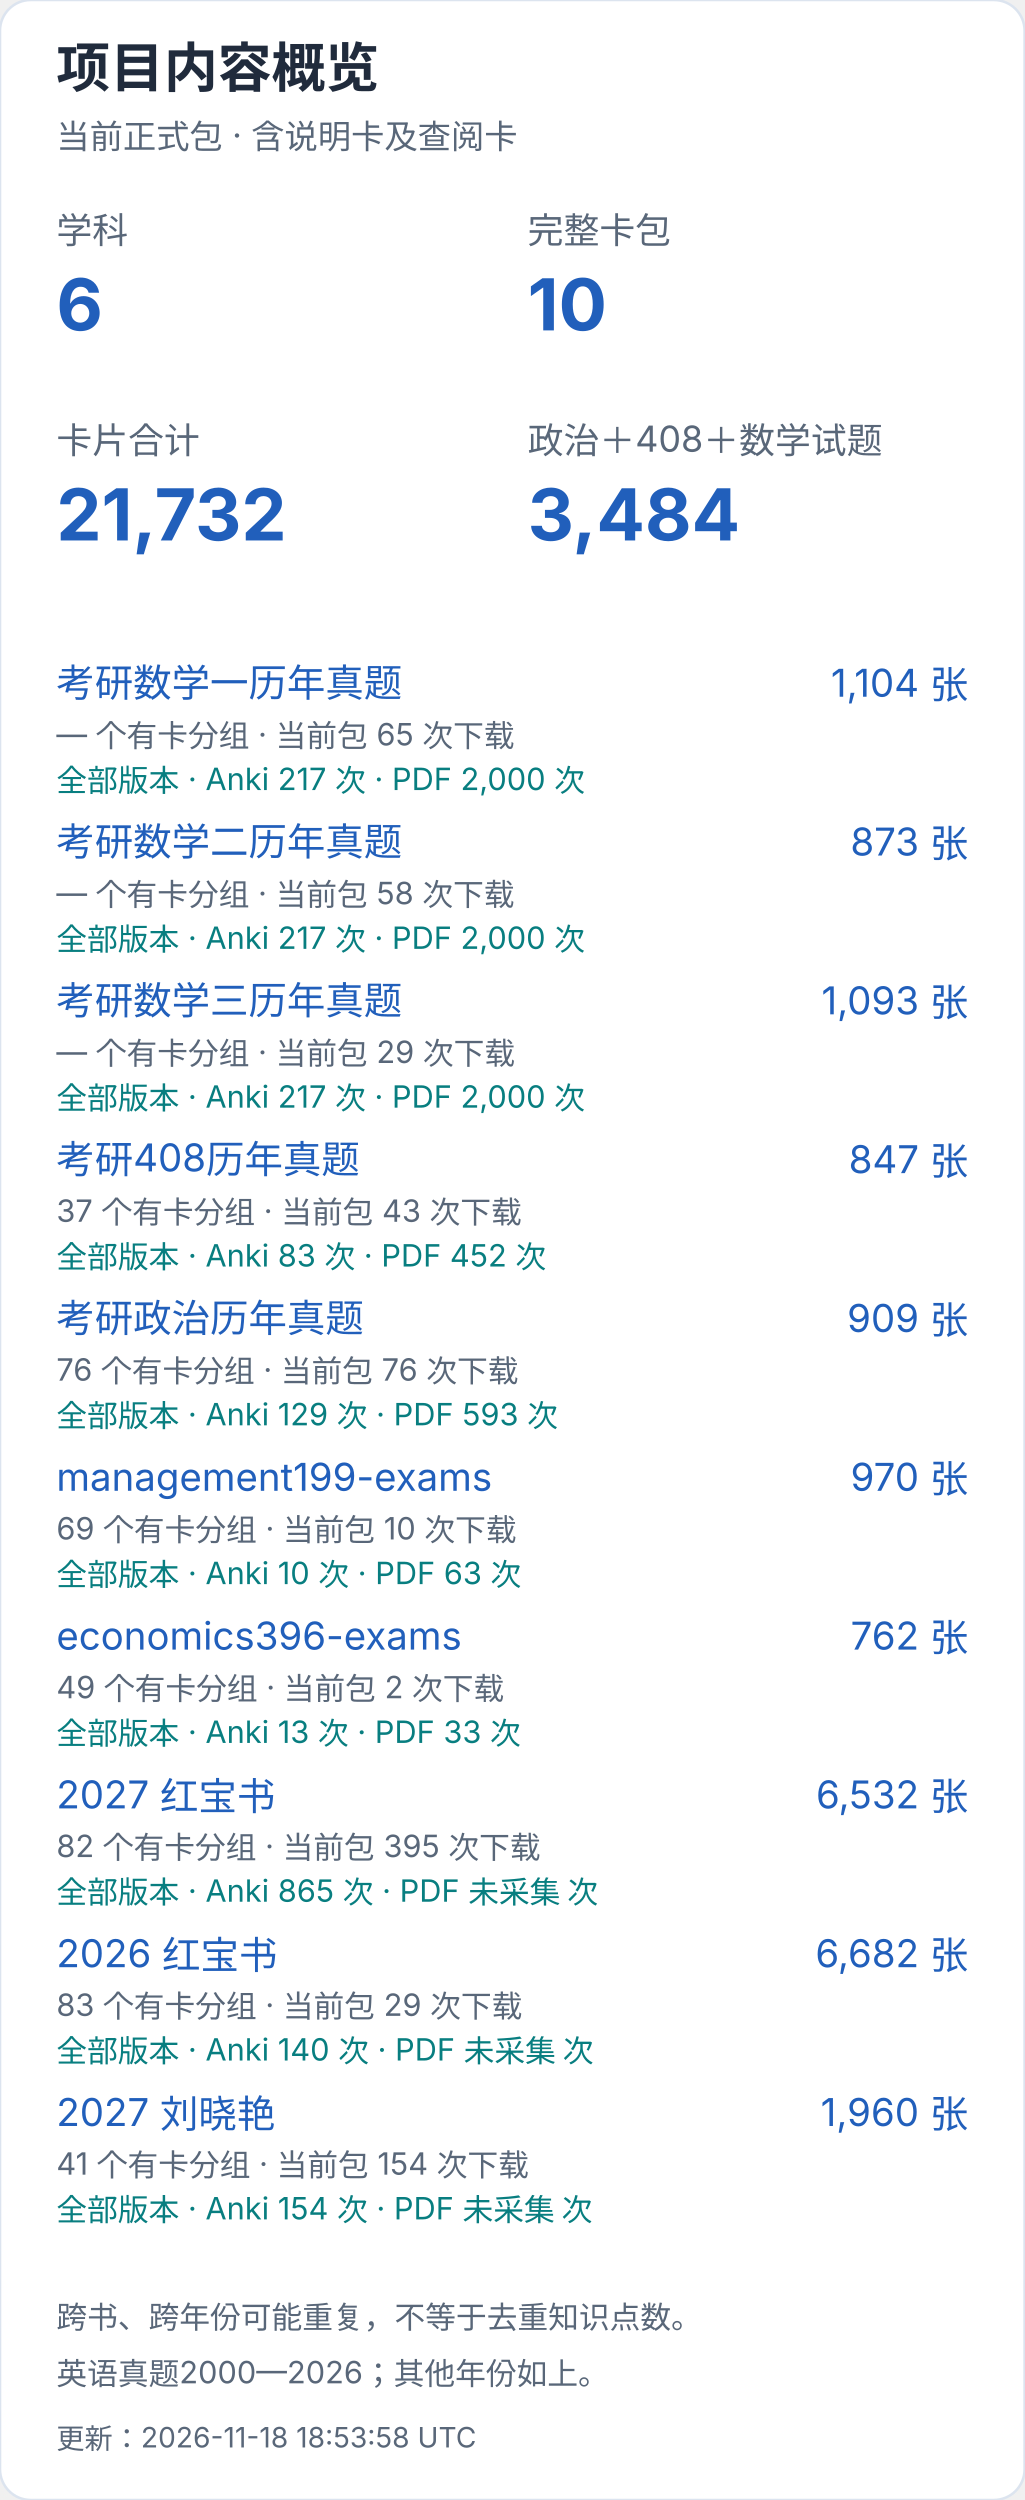
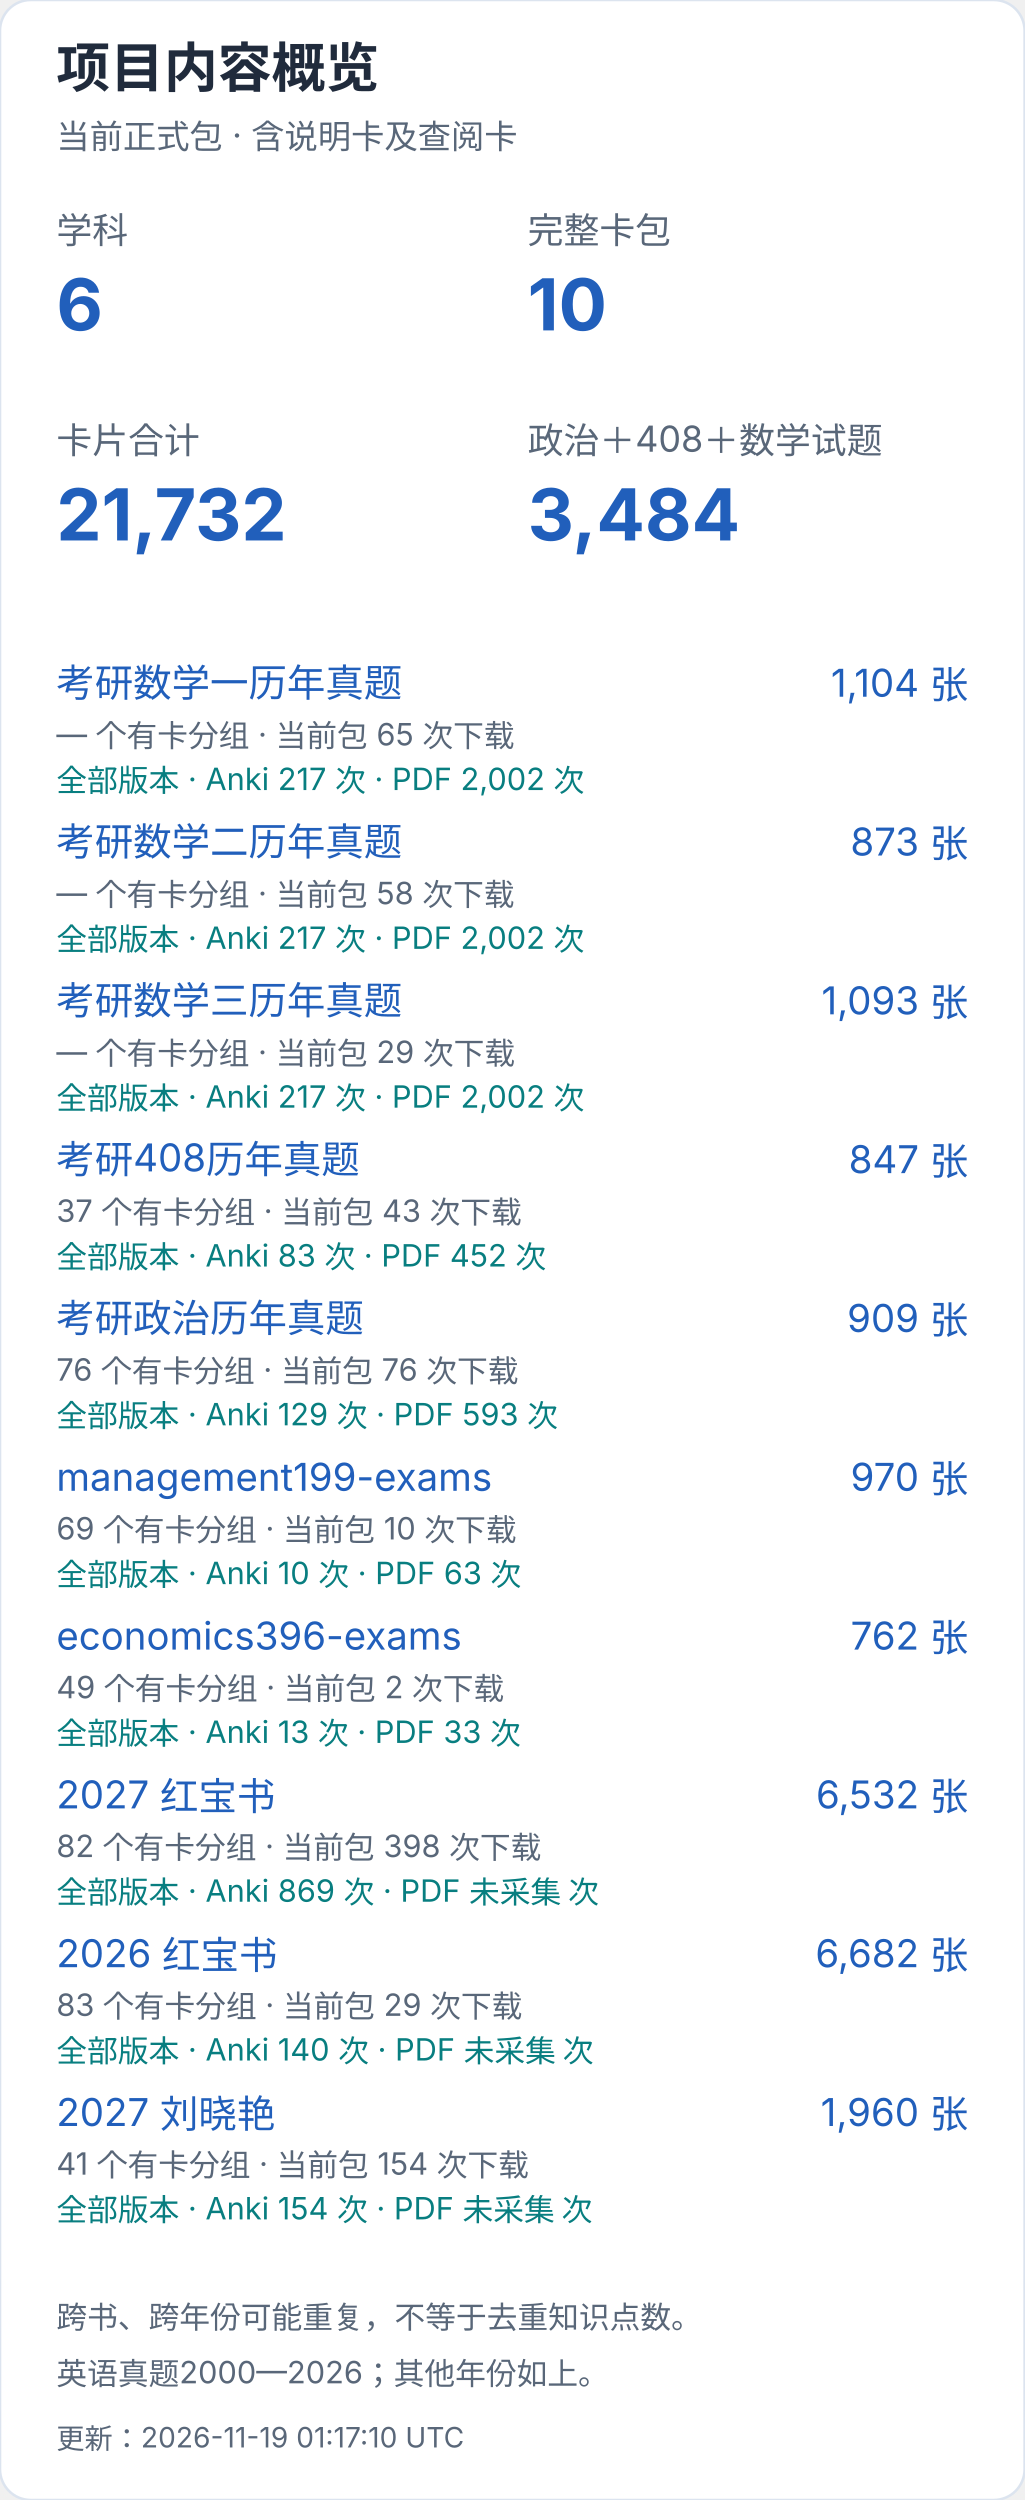
<svg xmlns="http://www.w3.org/2000/svg" width="400" height="976" viewBox="0 0 400 976" role="img" aria-label="项目内容概览（手机）">
  <style>text{font-family:-apple-system,BlinkMacSystemFont,"Segoe UI","PingFang SC","Microsoft YaHei",sans-serif;font-variant-numeric:tabular-nums}</style>
  <rect width="400" height="976" rx="12" fill="white" stroke="#dce4ef" />
  <text x="22" y="34" font-size="21" fill="#202b3c" font-weight="650" text-anchor="start">项目内容概览</text>
  <text x="22" y="58" font-size="13" fill="#596779" font-weight="400" text-anchor="start">当前正式包 · 含说明卡及查阅卡</text>
  <text x="22" y="95" font-size="14" fill="#596779" font-weight="400" text-anchor="start">学科</text>
  <text x="22" y="129" font-size="28" fill="#215fbb" font-weight="650" text-anchor="start">6</text>
  <text x="206" y="95" font-size="14" fill="#596779" font-weight="400" text-anchor="start">完整卡包</text>
  <text x="206" y="129" font-size="28" fill="#215fbb" font-weight="650" text-anchor="start">10</text>
  <text x="22" y="177" font-size="14" fill="#596779" font-weight="400" text-anchor="start">卡片合计</text>
  <text x="22" y="211" font-size="28" fill="#215fbb" font-weight="650" text-anchor="start">21,732</text>
  <text x="206" y="177" font-size="14" fill="#596779" font-weight="400" text-anchor="start">政治＋408＋数学试题</text>
  <text x="206" y="211" font-size="28" fill="#215fbb" font-weight="650" text-anchor="start">3,484</text>
  <a href="https://github.com/CHNragdoll/anki-pipeline/releases/tag/math-exams">
    <text x="22" y="272" font-size="15" fill="#215fbb" font-weight="400" text-anchor="start">考研数学一历年真题</text>
  </a>
  <text x="378" y="272" font-size="15" fill="#215fbb" font-weight="400" text-anchor="end">1,104 张</text>
  <text x="22" y="291" font-size="12" fill="#596779" font-weight="400" text-anchor="start">— 个有卡分组 · 当前包 65 次下载</text>
-   <text x="22" y="309" font-size="12" fill="#087e80" font-weight="400" text-anchor="start">全部版本 · Anki 217 次 · PDF 2,000 次</text>
+   <text x="22" y="309" font-size="12" fill="#087e80" font-weight="400" text-anchor="start">全部版本 · Anki 217 次 · PDF 2,002 次</text>
  <a href="https://github.com/CHNragdoll/anki-pipeline/releases/tag/math-exams">
    <text x="22" y="334" font-size="15" fill="#215fbb" font-weight="400" text-anchor="start">考研数学二历年真题</text>
  </a>
  <text x="378" y="334" font-size="15" fill="#215fbb" font-weight="400" text-anchor="end">873 张</text>
  <text x="22" y="353" font-size="12" fill="#596779" font-weight="400" text-anchor="start">— 个有卡分组 · 当前包 58 次下载</text>
-   <text x="22" y="371" font-size="12" fill="#087e80" font-weight="400" text-anchor="start">全部版本 · Anki 217 次 · PDF 2,000 次</text>
+   <text x="22" y="371" font-size="12" fill="#087e80" font-weight="400" text-anchor="start">全部版本 · Anki 217 次 · PDF 2,002 次</text>
  <a href="https://github.com/CHNragdoll/anki-pipeline/releases/tag/math-exams">
    <text x="22" y="396" font-size="15" fill="#215fbb" font-weight="400" text-anchor="start">考研数学三历年真题</text>
  </a>
  <text x="378" y="396" font-size="15" fill="#215fbb" font-weight="400" text-anchor="end">1,093 张</text>
  <text x="22" y="415" font-size="12" fill="#596779" font-weight="400" text-anchor="start">— 个有卡分组 · 当前包 29 次下载</text>
-   <text x="22" y="433" font-size="12" fill="#087e80" font-weight="400" text-anchor="start">全部版本 · Anki 217 次 · PDF 2,000 次</text>
+   <text x="22" y="433" font-size="12" fill="#087e80" font-weight="400" text-anchor="start">全部版本 · Anki 217 次 · PDF 2,002 次</text>
  <a href="https://github.com/CHNragdoll/anki-pipeline/releases/tag/cs408-exams">
    <text x="22" y="458" font-size="15" fill="#215fbb" font-weight="400" text-anchor="start">考研408历年真题</text>
  </a>
  <text x="378" y="458" font-size="15" fill="#215fbb" font-weight="400" text-anchor="end">847 张</text>
  <text x="22" y="477" font-size="12" fill="#596779" font-weight="400" text-anchor="start">37 个有卡分组 · 当前包 43 次下载</text>
  <text x="22" y="495" font-size="12" fill="#087e80" font-weight="400" text-anchor="start">全部版本 · Anki 83 次 · PDF 452 次</text>
  <a href="https://github.com/CHNragdoll/anki-pipeline/releases/tag/politics-exams">
    <text x="22" y="520" font-size="15" fill="#215fbb" font-weight="400" text-anchor="start">考研政治历年真题</text>
  </a>
  <text x="378" y="520" font-size="15" fill="#215fbb" font-weight="400" text-anchor="end">909 张</text>
  <text x="22" y="539" font-size="12" fill="#596779" font-weight="400" text-anchor="start">76 个有卡分组 · 当前包 76 次下载</text>
  <text x="22" y="557" font-size="12" fill="#087e80" font-weight="400" text-anchor="start">全部版本 · Anki 129 次 · PDF 593 次</text>
  <a href="https://github.com/CHNragdoll/anki-pipeline/releases/tag/management199-exams">
    <text x="22" y="582" font-size="15" fill="#215fbb" font-weight="400" text-anchor="start">management199-exams</text>
  </a>
  <text x="378" y="582" font-size="15" fill="#215fbb" font-weight="400" text-anchor="end">970 张</text>
  <text x="22" y="601" font-size="12" fill="#596779" font-weight="400" text-anchor="start">69 个有卡分组 · 当前包 10 次下载</text>
  <text x="22" y="619" font-size="12" fill="#087e80" font-weight="400" text-anchor="start">全部版本 · Anki 10 次 · PDF 63 次</text>
  <a href="https://github.com/CHNragdoll/anki-pipeline/releases/tag/economics396-exams">
    <text x="22" y="644" font-size="15" fill="#215fbb" font-weight="400" text-anchor="start">economics396-exams</text>
  </a>
  <text x="378" y="644" font-size="15" fill="#215fbb" font-weight="400" text-anchor="end">762 张</text>
  <text x="22" y="663" font-size="12" fill="#596779" font-weight="400" text-anchor="start">49 个有卡分组 · 当前包 2 次下载</text>
  <text x="22" y="681" font-size="12" fill="#087e80" font-weight="400" text-anchor="start">全部版本 · Anki 13 次 · PDF 33 次</text>
  <a href="https://github.com/CHNragdoll/anki-pipeline/releases/tag/redbook-2027.10.06">
    <text x="22" y="706" font-size="15" fill="#215fbb" font-weight="400" text-anchor="start">2027 红宝书</text>
  </a>
  <text x="378" y="706" font-size="15" fill="#215fbb" font-weight="400" text-anchor="end">6,532 张</text>
-   <text x="22" y="725" font-size="12" fill="#596779" font-weight="400" text-anchor="start">82 个有卡分组 · 当前包 395 次下载</text>
-   <text x="22" y="743" font-size="12" fill="#087e80" font-weight="400" text-anchor="start">全部版本 · Anki 865 次 · PDF 未采集 次</text>
+   <text x="22" y="725" font-size="12" fill="#596779" font-weight="400" text-anchor="start">82 个有卡分组 · 当前包 398 次下载</text>
+   <text x="22" y="743" font-size="12" fill="#087e80" font-weight="400" text-anchor="start">全部版本 · Anki 869 次 · PDF 未采集 次</text>
  <a href="https://github.com/CHNragdoll/anki-pipeline/releases/tag/redbook-2026.10.06">
    <text x="22" y="768" font-size="15" fill="#215fbb" font-weight="400" text-anchor="start">2026 红宝书</text>
  </a>
  <text x="378" y="768" font-size="15" fill="#215fbb" font-weight="400" text-anchor="end">6,682 张</text>
  <text x="22" y="787" font-size="12" fill="#596779" font-weight="400" text-anchor="start">83 个有卡分组 · 当前包 29 次下载</text>
  <text x="22" y="805" font-size="12" fill="#087e80" font-weight="400" text-anchor="start">全部版本 · Anki 140 次 · PDF 未采集 次</text>
  <a href="https://github.com/CHNragdoll/anki-pipeline/releases/tag/v3.0.1">
    <text x="22" y="830" font-size="15" fill="#215fbb" font-weight="400" text-anchor="start">2027 刘晓艳</text>
  </a>
  <text x="378" y="830" font-size="15" fill="#215fbb" font-weight="400" text-anchor="end">1,960 张</text>
  <text x="22" y="849" font-size="12" fill="#596779" font-weight="400" text-anchor="start">41 个有卡分组 · 当前包 154 次下载</text>
  <text x="22" y="867" font-size="12" fill="#087e80" font-weight="400" text-anchor="start">全部版本 · Anki 154 次 · PDF 未采集 次</text>
  <text x="22" y="909" font-size="12" fill="#596779" font-weight="400" text-anchor="start">跨书、跨年份可能重复，不等于去重知识点数。</text>
  <text x="22" y="931" font-size="12" fill="#596779" font-weight="400" text-anchor="start">英语真题2000—2026；其他年份如上。</text>
-   <text x="22" y="956" font-size="11" fill="#596779" font-weight="400" text-anchor="start">更新：2026-11-18 18:53:58 UTC</text>
+   <text x="22" y="956" font-size="11" fill="#596779" font-weight="400" text-anchor="start">更新：2026-11-19 01:17:10 UTC</text>
</svg>
